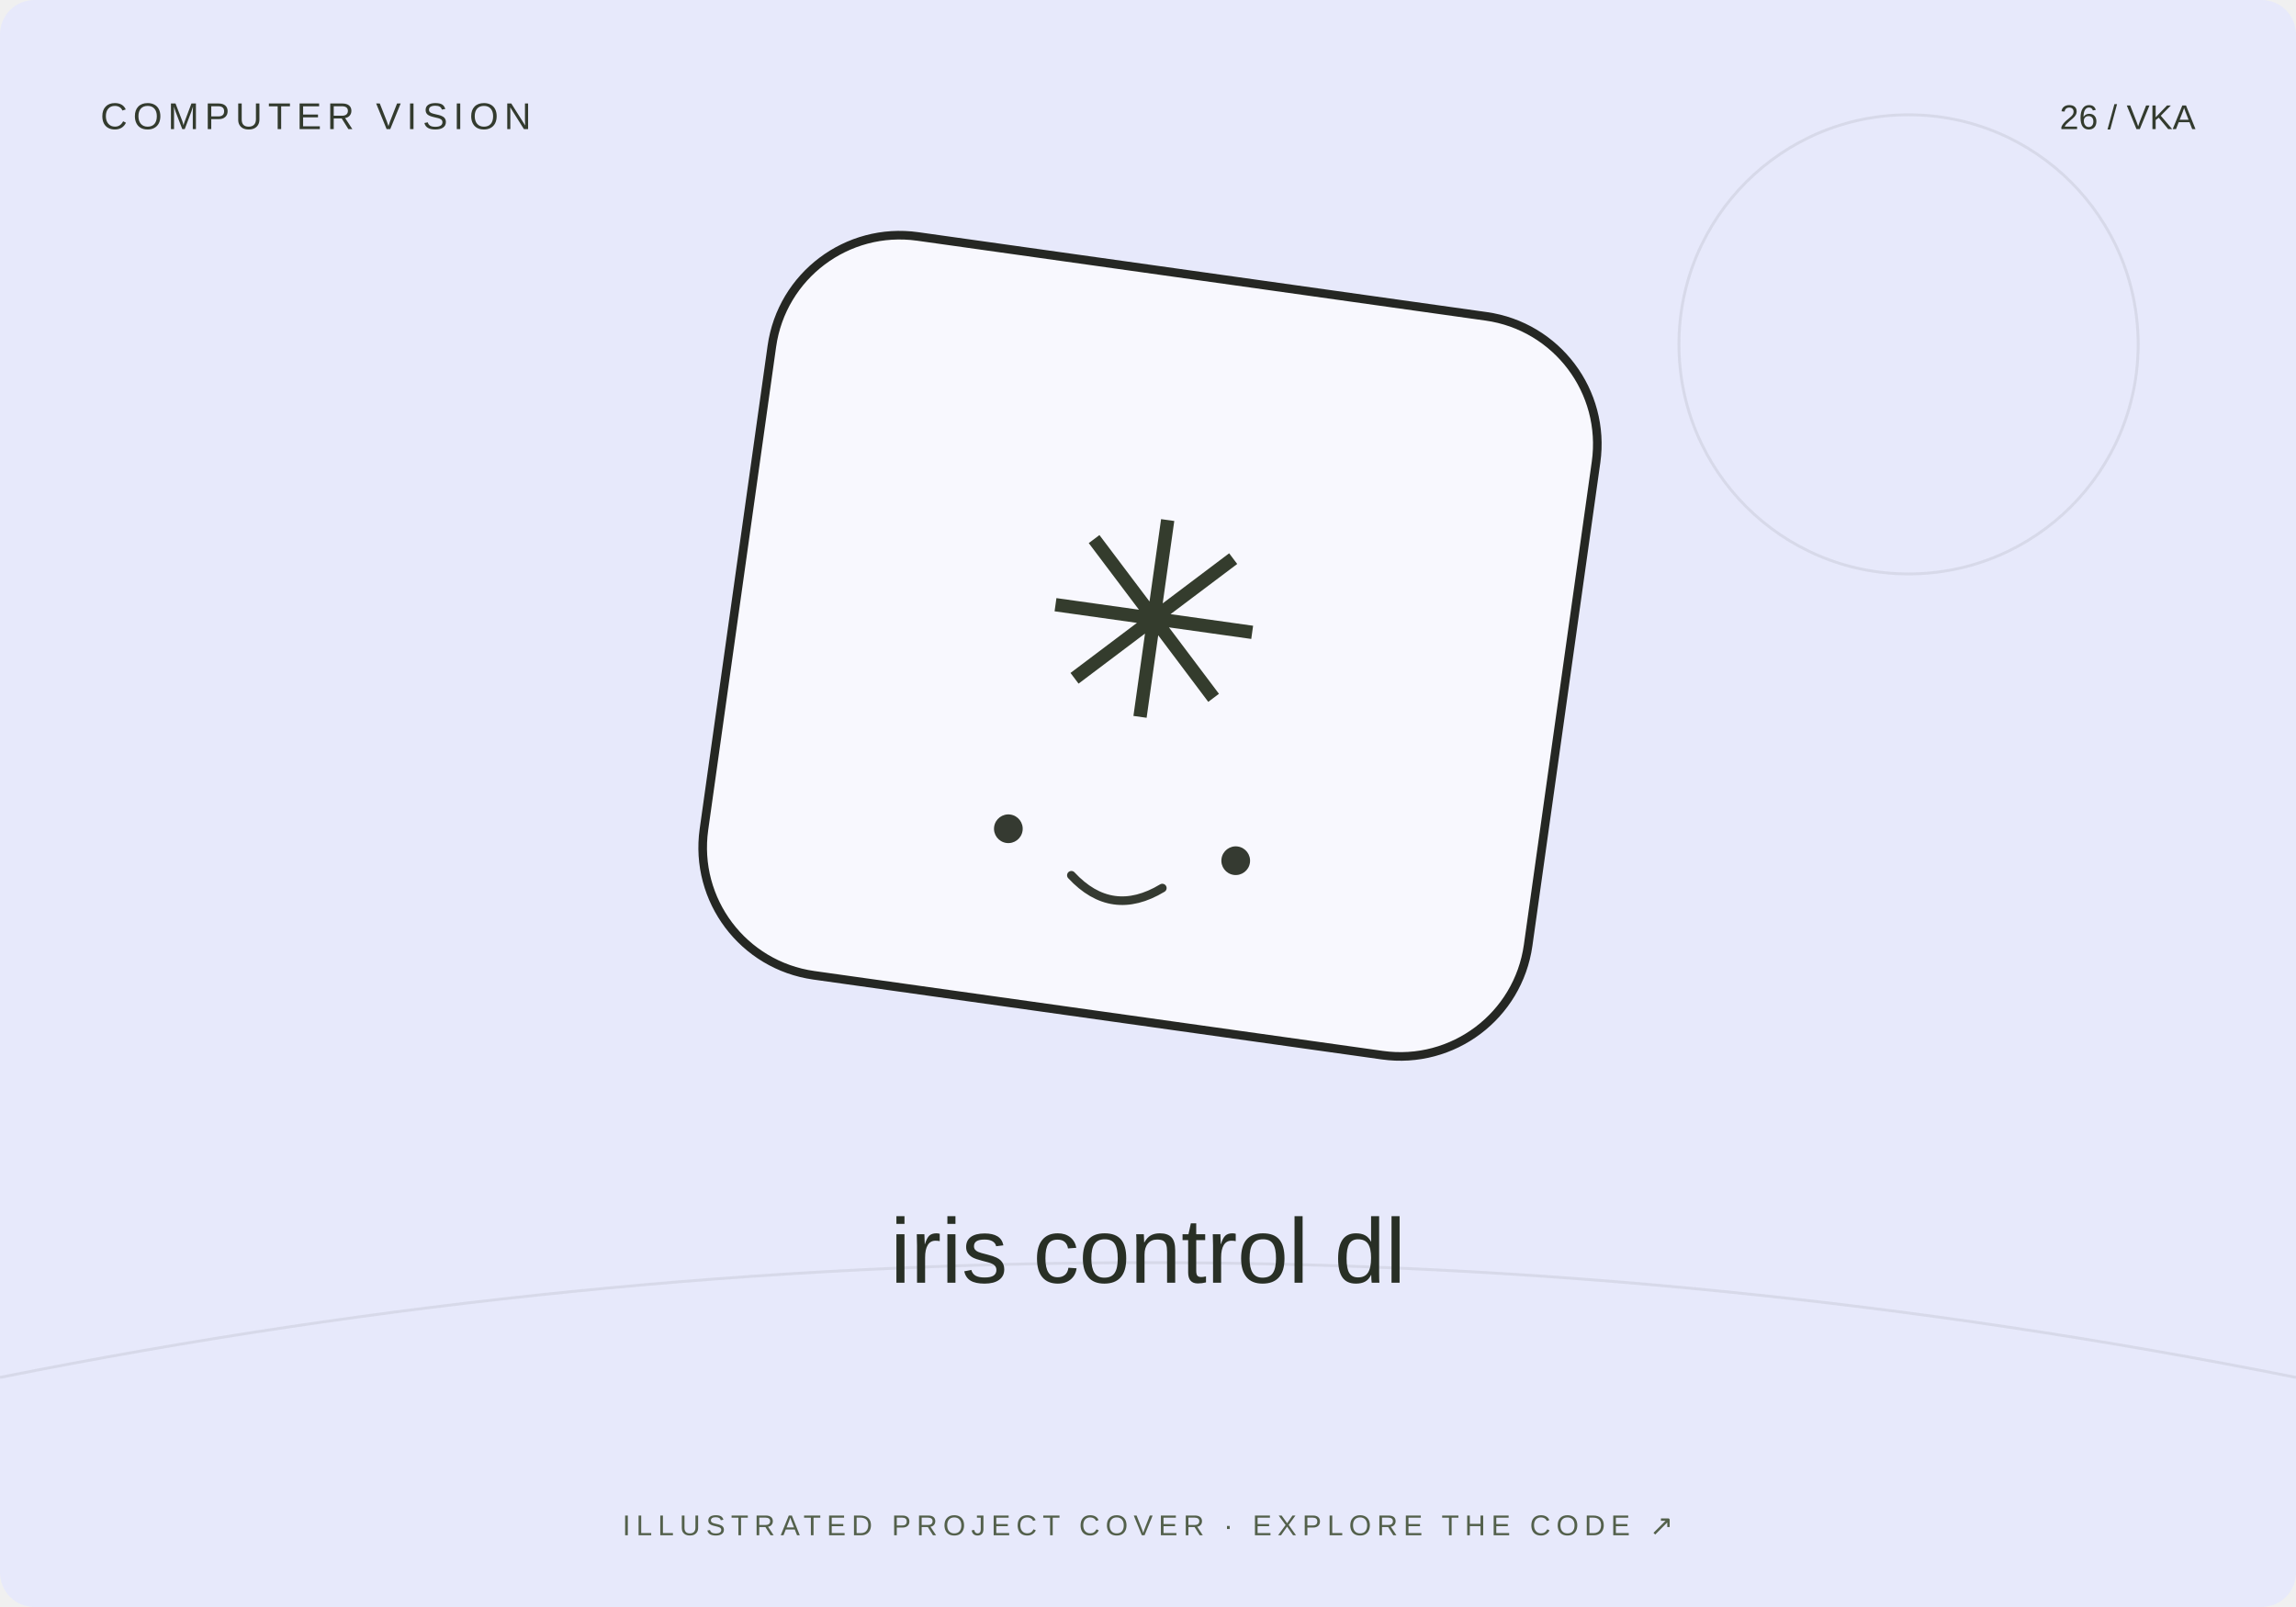
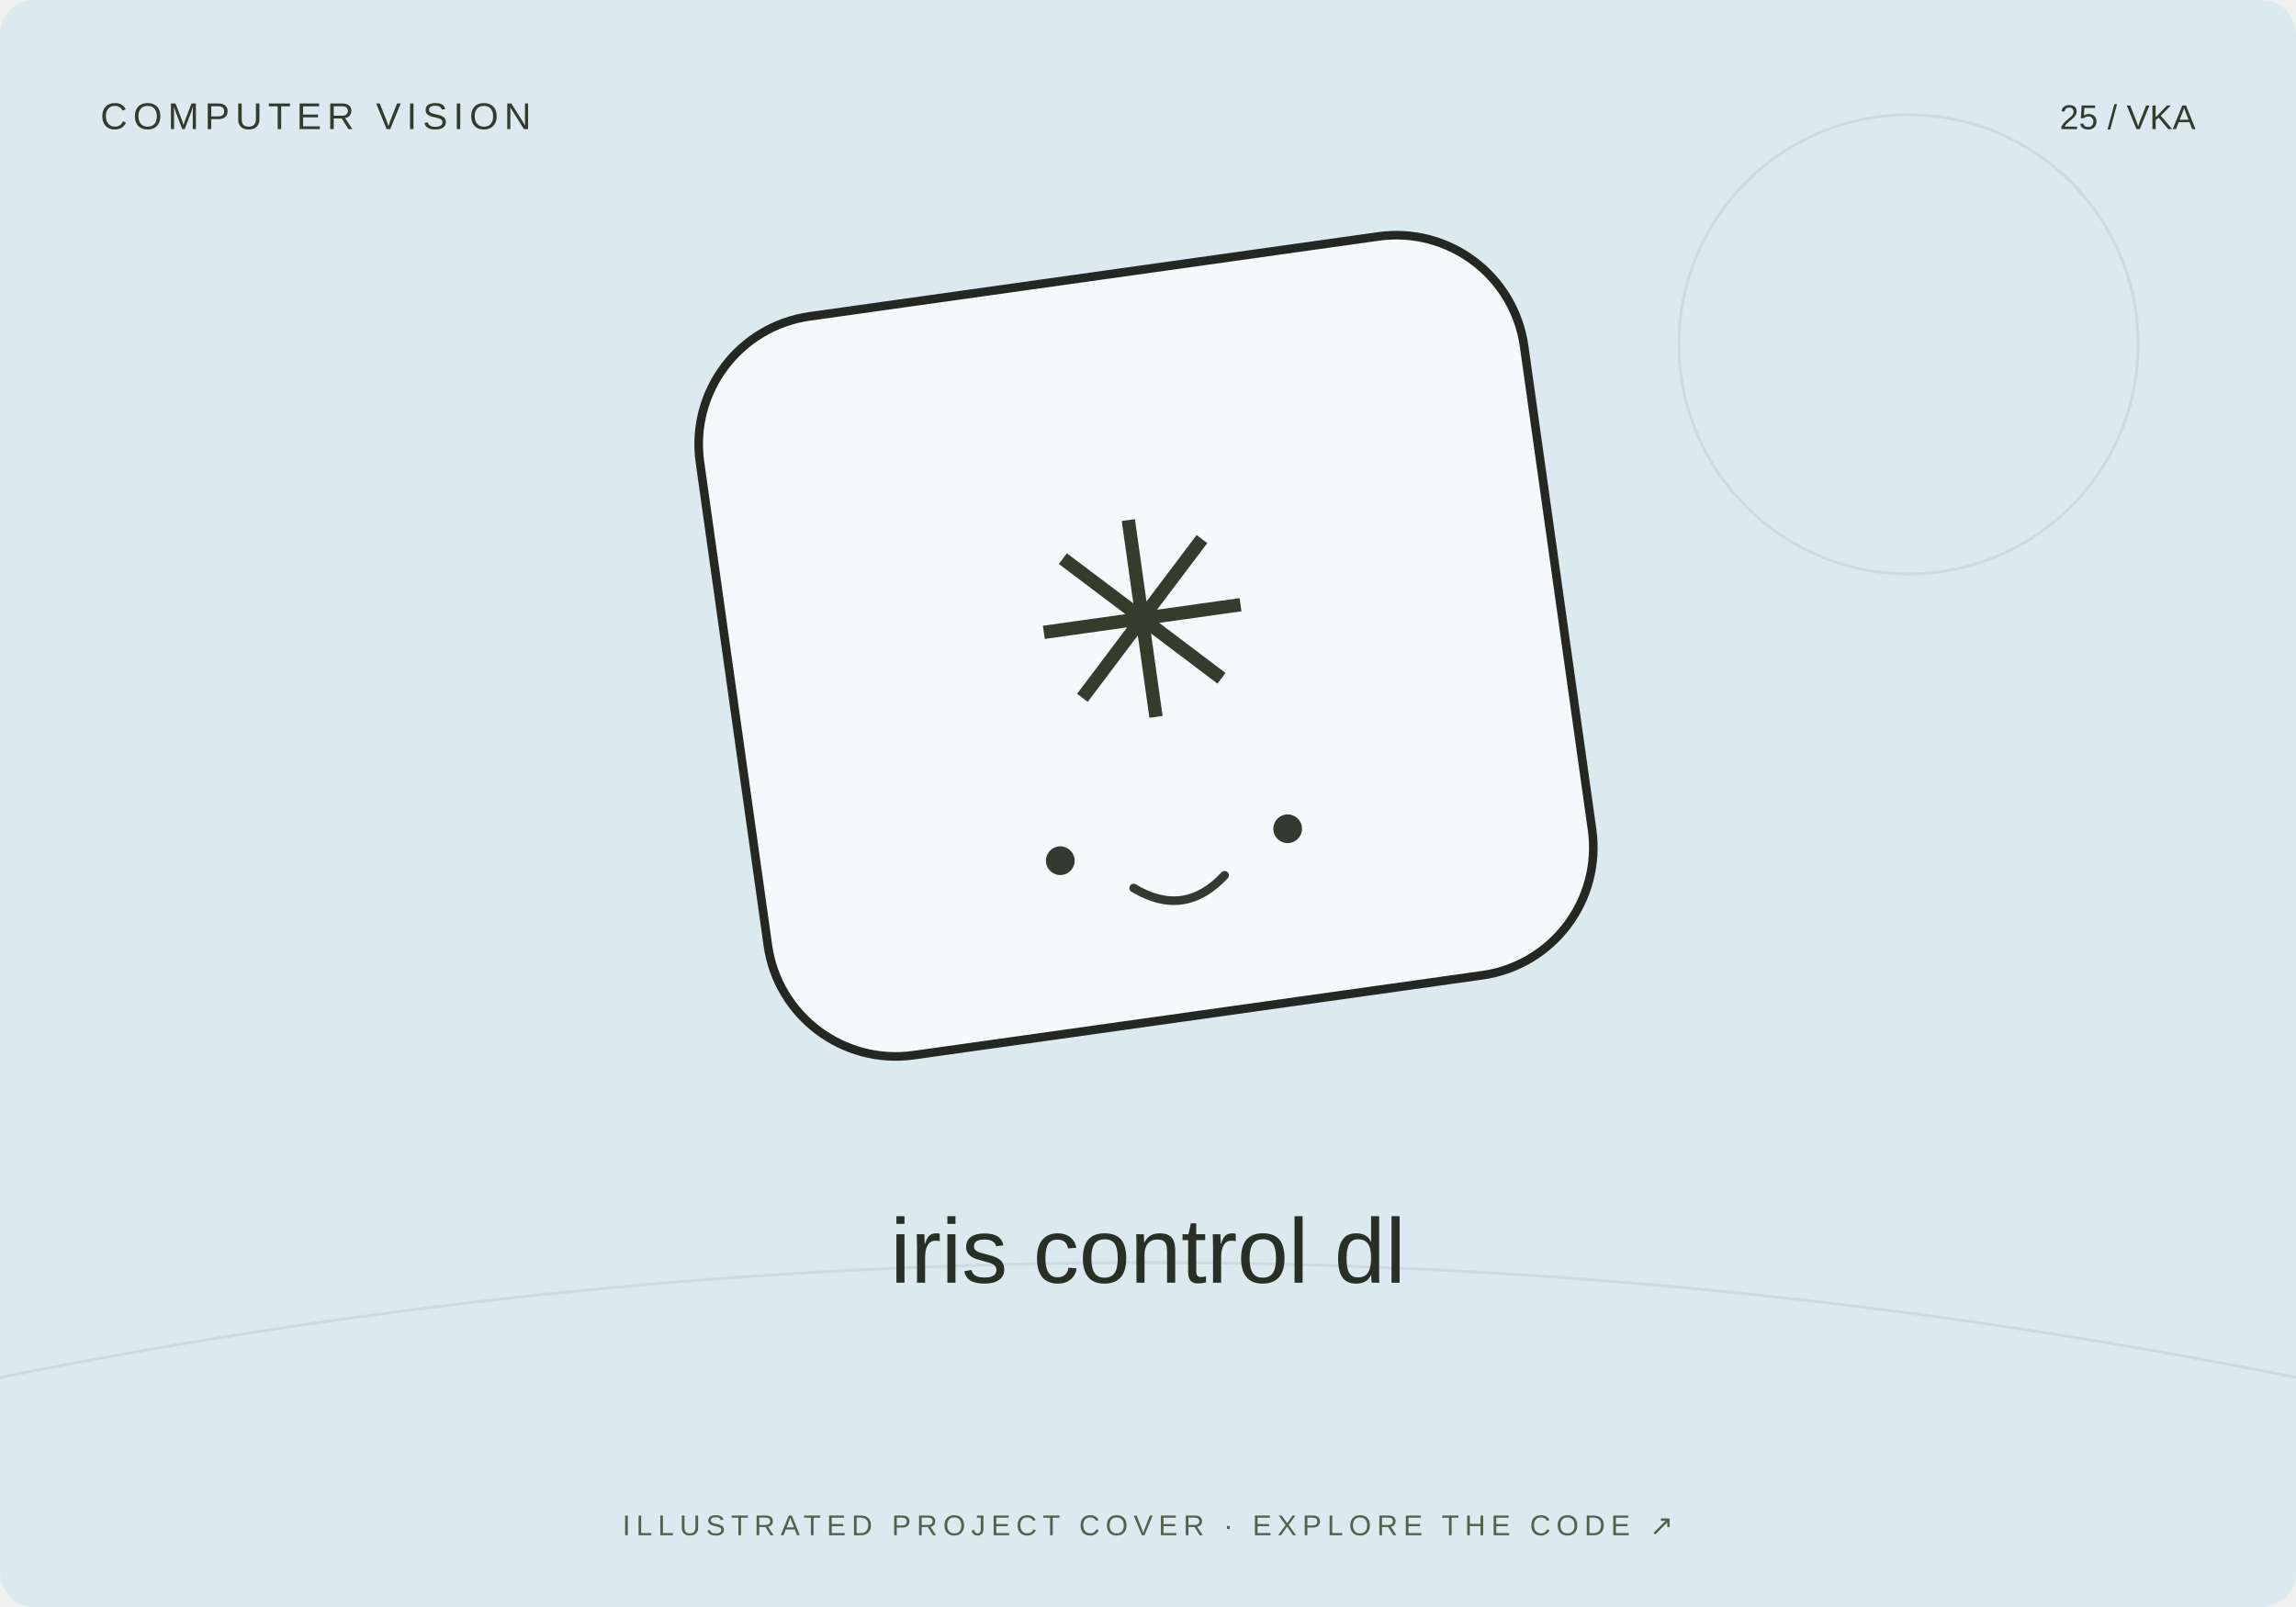
<svg xmlns="http://www.w3.org/2000/svg" width="800" height="560" viewBox="0 0 800 560">
-   <rect width="800" height="560" rx="12" fill="#e7e9fb" />
+   <rect width="800" height="560" rx="12" fill="#dceaf0" />
  <path d="M0 480Q400 400 800 480" stroke="#20231f" stroke-opacity=".08" fill="none" />
  <circle cx="665" cy="120" r="80" fill="none" stroke="#20231f" stroke-opacity=".08" />
-   <g transform="translate(400 230) rotate(8)">
+   <g transform="translate(400 230) rotate(-8)">
    <rect x="-145" y="-135" width="290" height="260" rx="45" fill="#fff" fill-opacity=".7" stroke="#252723" stroke-width="3" />
    <text y="20" text-anchor="middle" font-family="Arial,sans-serif" font-size="95" fill="#343c2d">✳</text>
    <circle cx="-40" cy="65" r="5" fill="#353a31" />
    <circle cx="40" cy="65" r="5" fill="#353a31" />
    <path d="M-16 78q16 13 32 0" fill="none" stroke="#353a31" stroke-width="3" stroke-linecap="round" />
  </g>
  <text x="35" y="45" font-size="13" font-family="Arial,sans-serif" fill="#333b2e" letter-spacing="2">COMPUTER VISION</text>
-   <text x="765" y="45" text-anchor="end" font-size="12" font-family="Arial,sans-serif" fill="#333b2e">26 / VKA</text>
+   <text x="765" y="45" text-anchor="end" font-size="12" font-family="Arial,sans-serif" fill="#333b2e">25 / VKA</text>
  <text x="400" y="447" text-anchor="middle" font-family="Arial,sans-serif" font-size="32" fill="#282f25">iris control dl</text>
  <text x="400" y="535" text-anchor="middle" font-family="Arial,sans-serif" font-size="10" fill="#53604b" letter-spacing="2">ILLUSTRATED PROJECT COVER · EXPLORE THE CODE ↗</text>
</svg>
